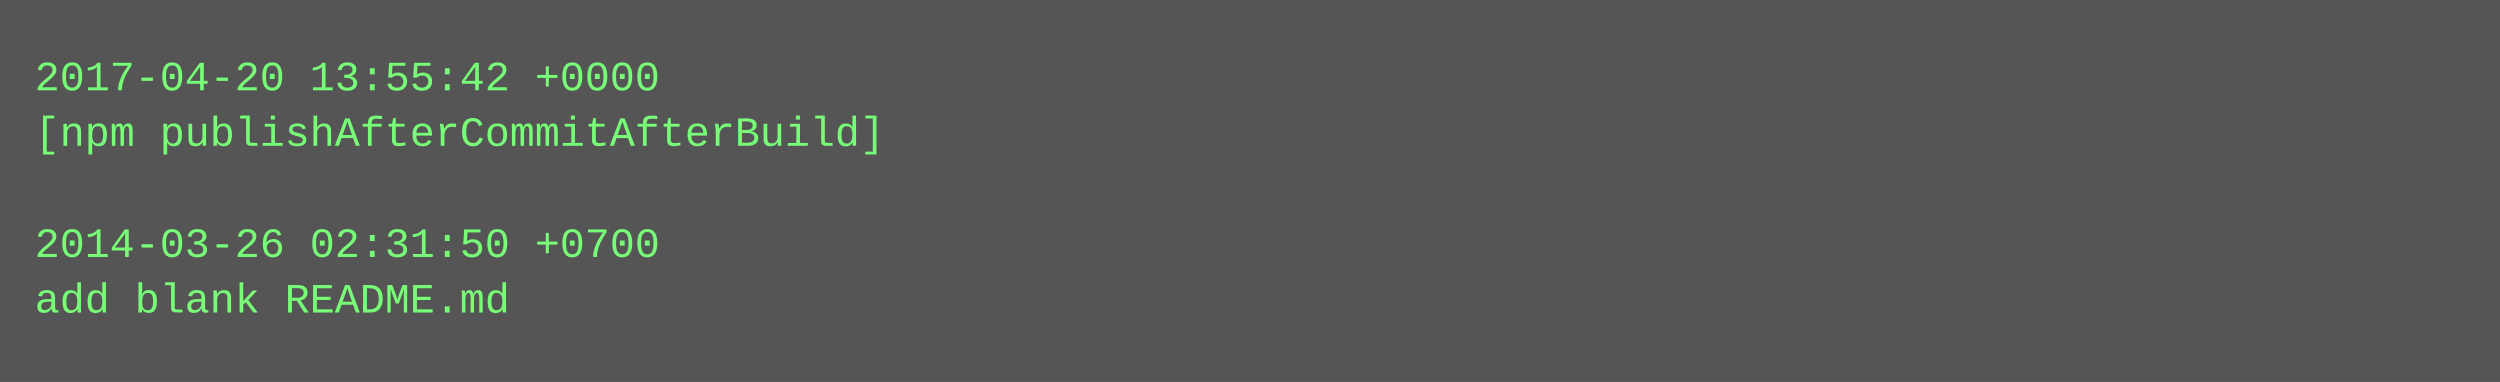
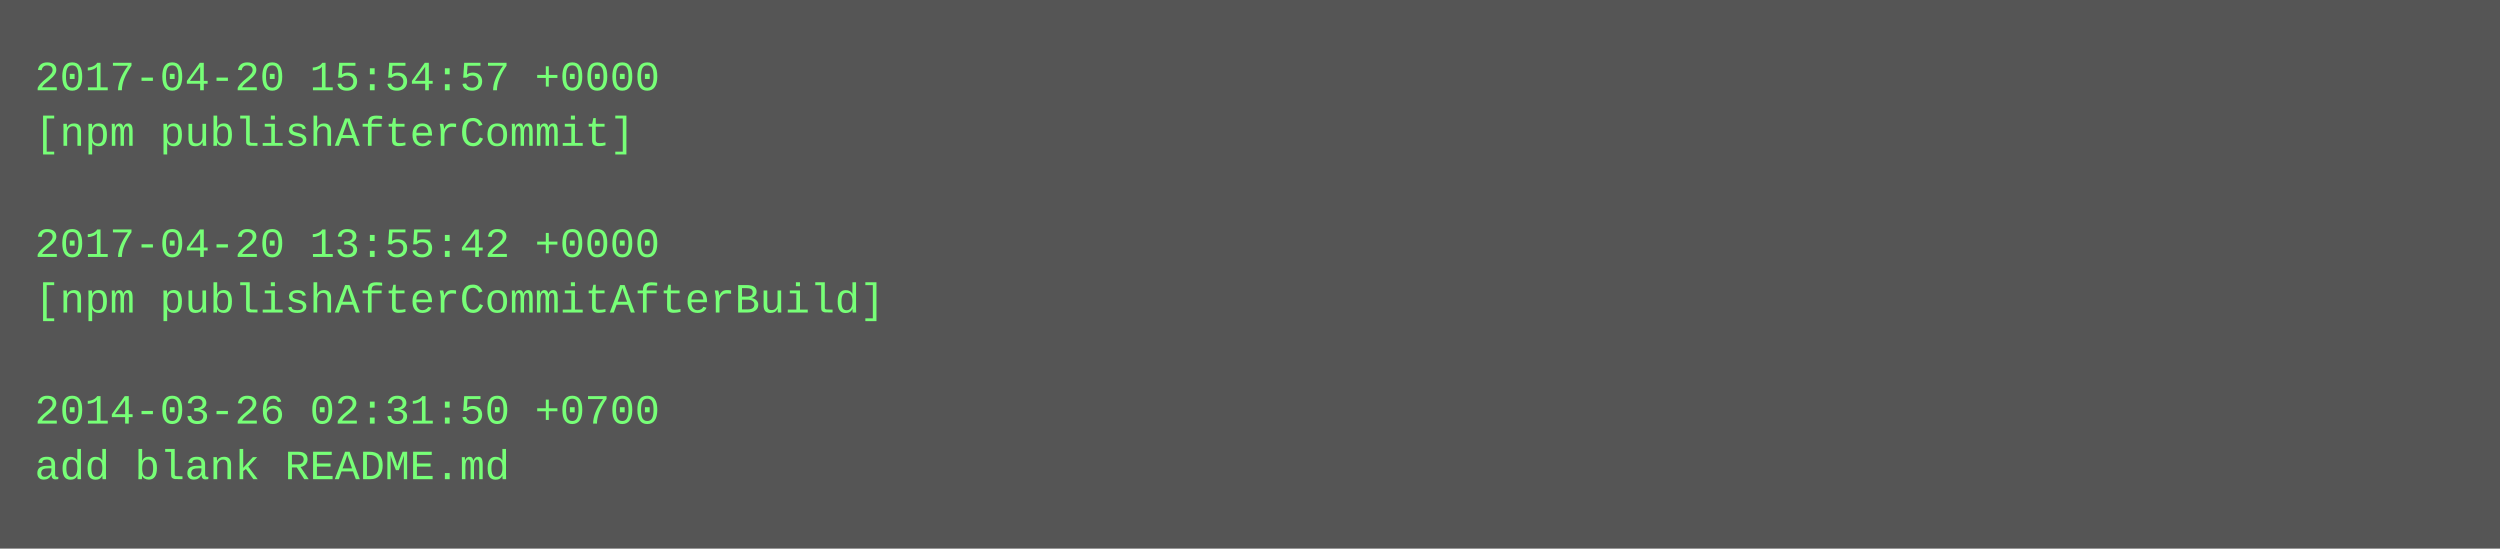
- <svg xmlns="http://www.w3.org/2000/svg" height="110" width="720">
-   <rect height="110" fill="#555" width="720" />
+ <svg xmlns="http://www.w3.org/2000/svg" height="158" width="720">
+   <rect height="158" fill="#555" width="720" />
  <text fill="#7f7" font-family="Courier New" font-size="12" xml:space="preserve">
-     <tspan x="10" y="26">2017-04-20 13:55:42 +0000</tspan>
-     <tspan x="10" y="42">[npm publishAfterCommitAfterBuild]</tspan>
+     <tspan x="10" y="26">2017-04-20 15:54:57 +0000</tspan>
+     <tspan x="10" y="42">[npm publishAfterCommit]</tspan>
    <tspan x="10" y="58" />
-     <tspan x="10" y="74">2014-03-26 02:31:50 +0700</tspan>
-     <tspan x="10" y="90">add blank README.md</tspan>
+     <tspan x="10" y="74">2017-04-20 13:55:42 +0000</tspan>
+     <tspan x="10" y="90">[npm publishAfterCommitAfterBuild]</tspan>
+     <tspan x="10" y="106" />
+     <tspan x="10" y="122">2014-03-26 02:31:50 +0700</tspan>
+     <tspan x="10" y="138">add blank README.md</tspan>
  </text>
</svg>
